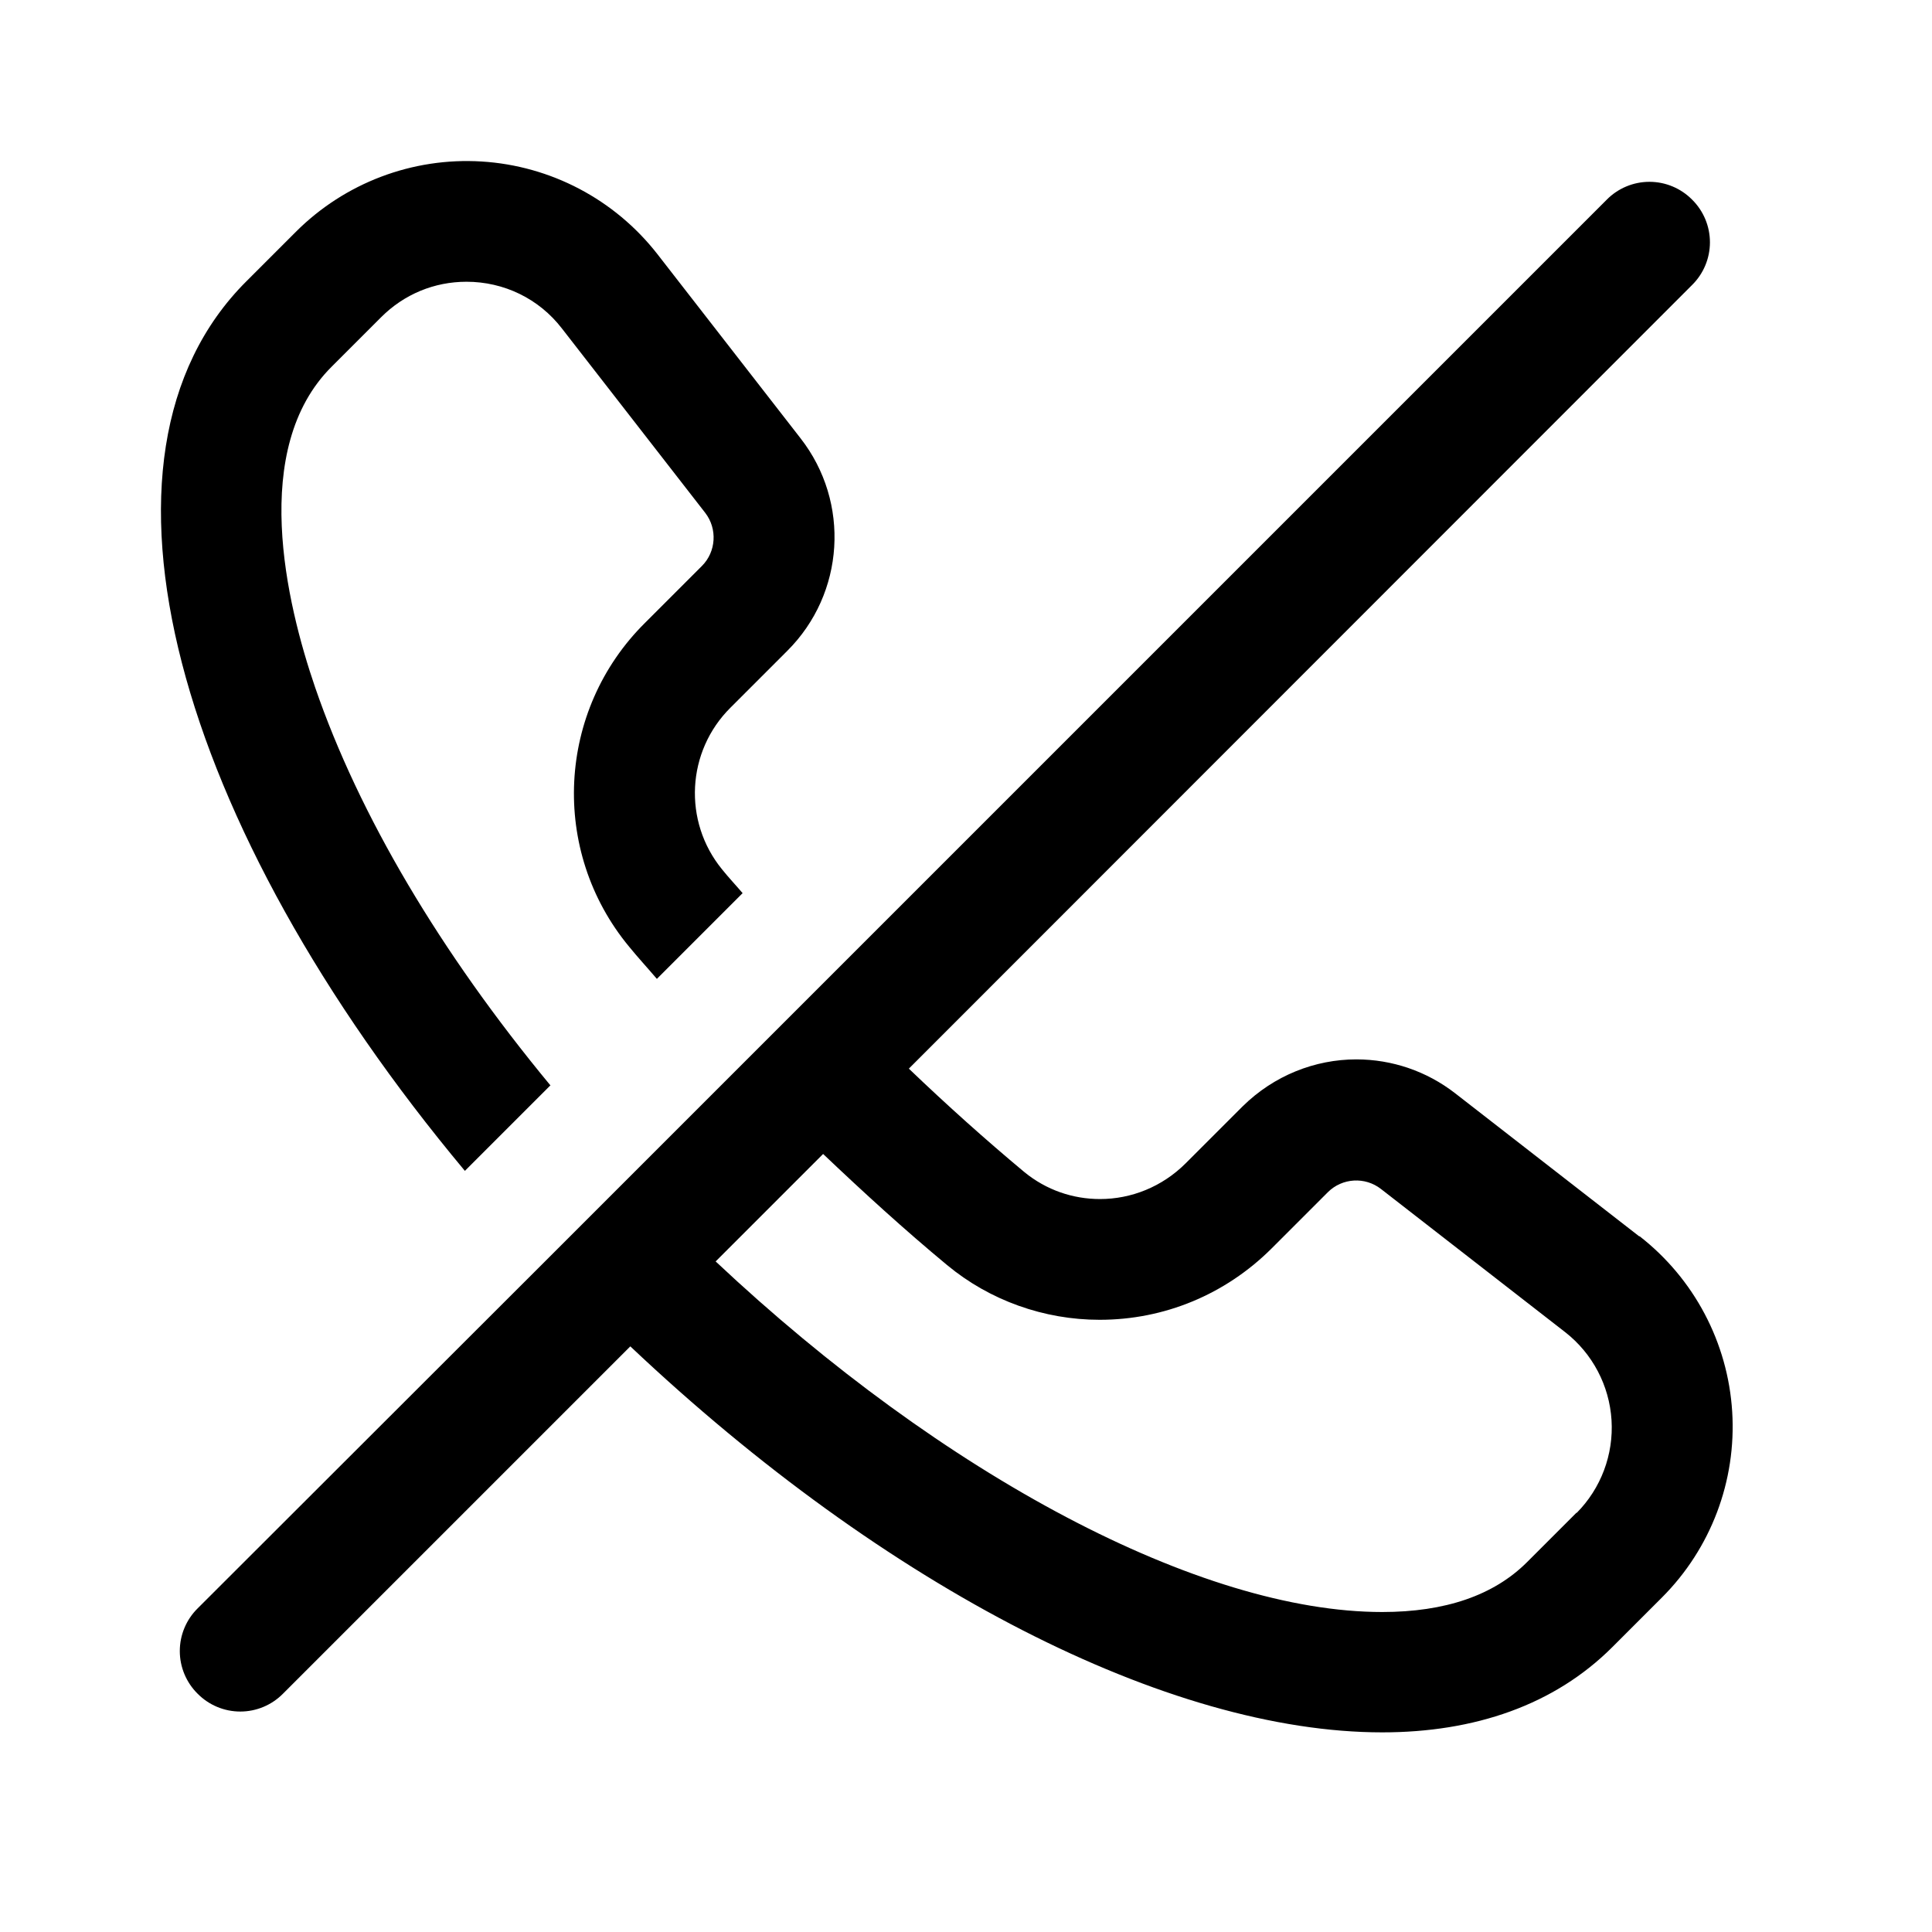
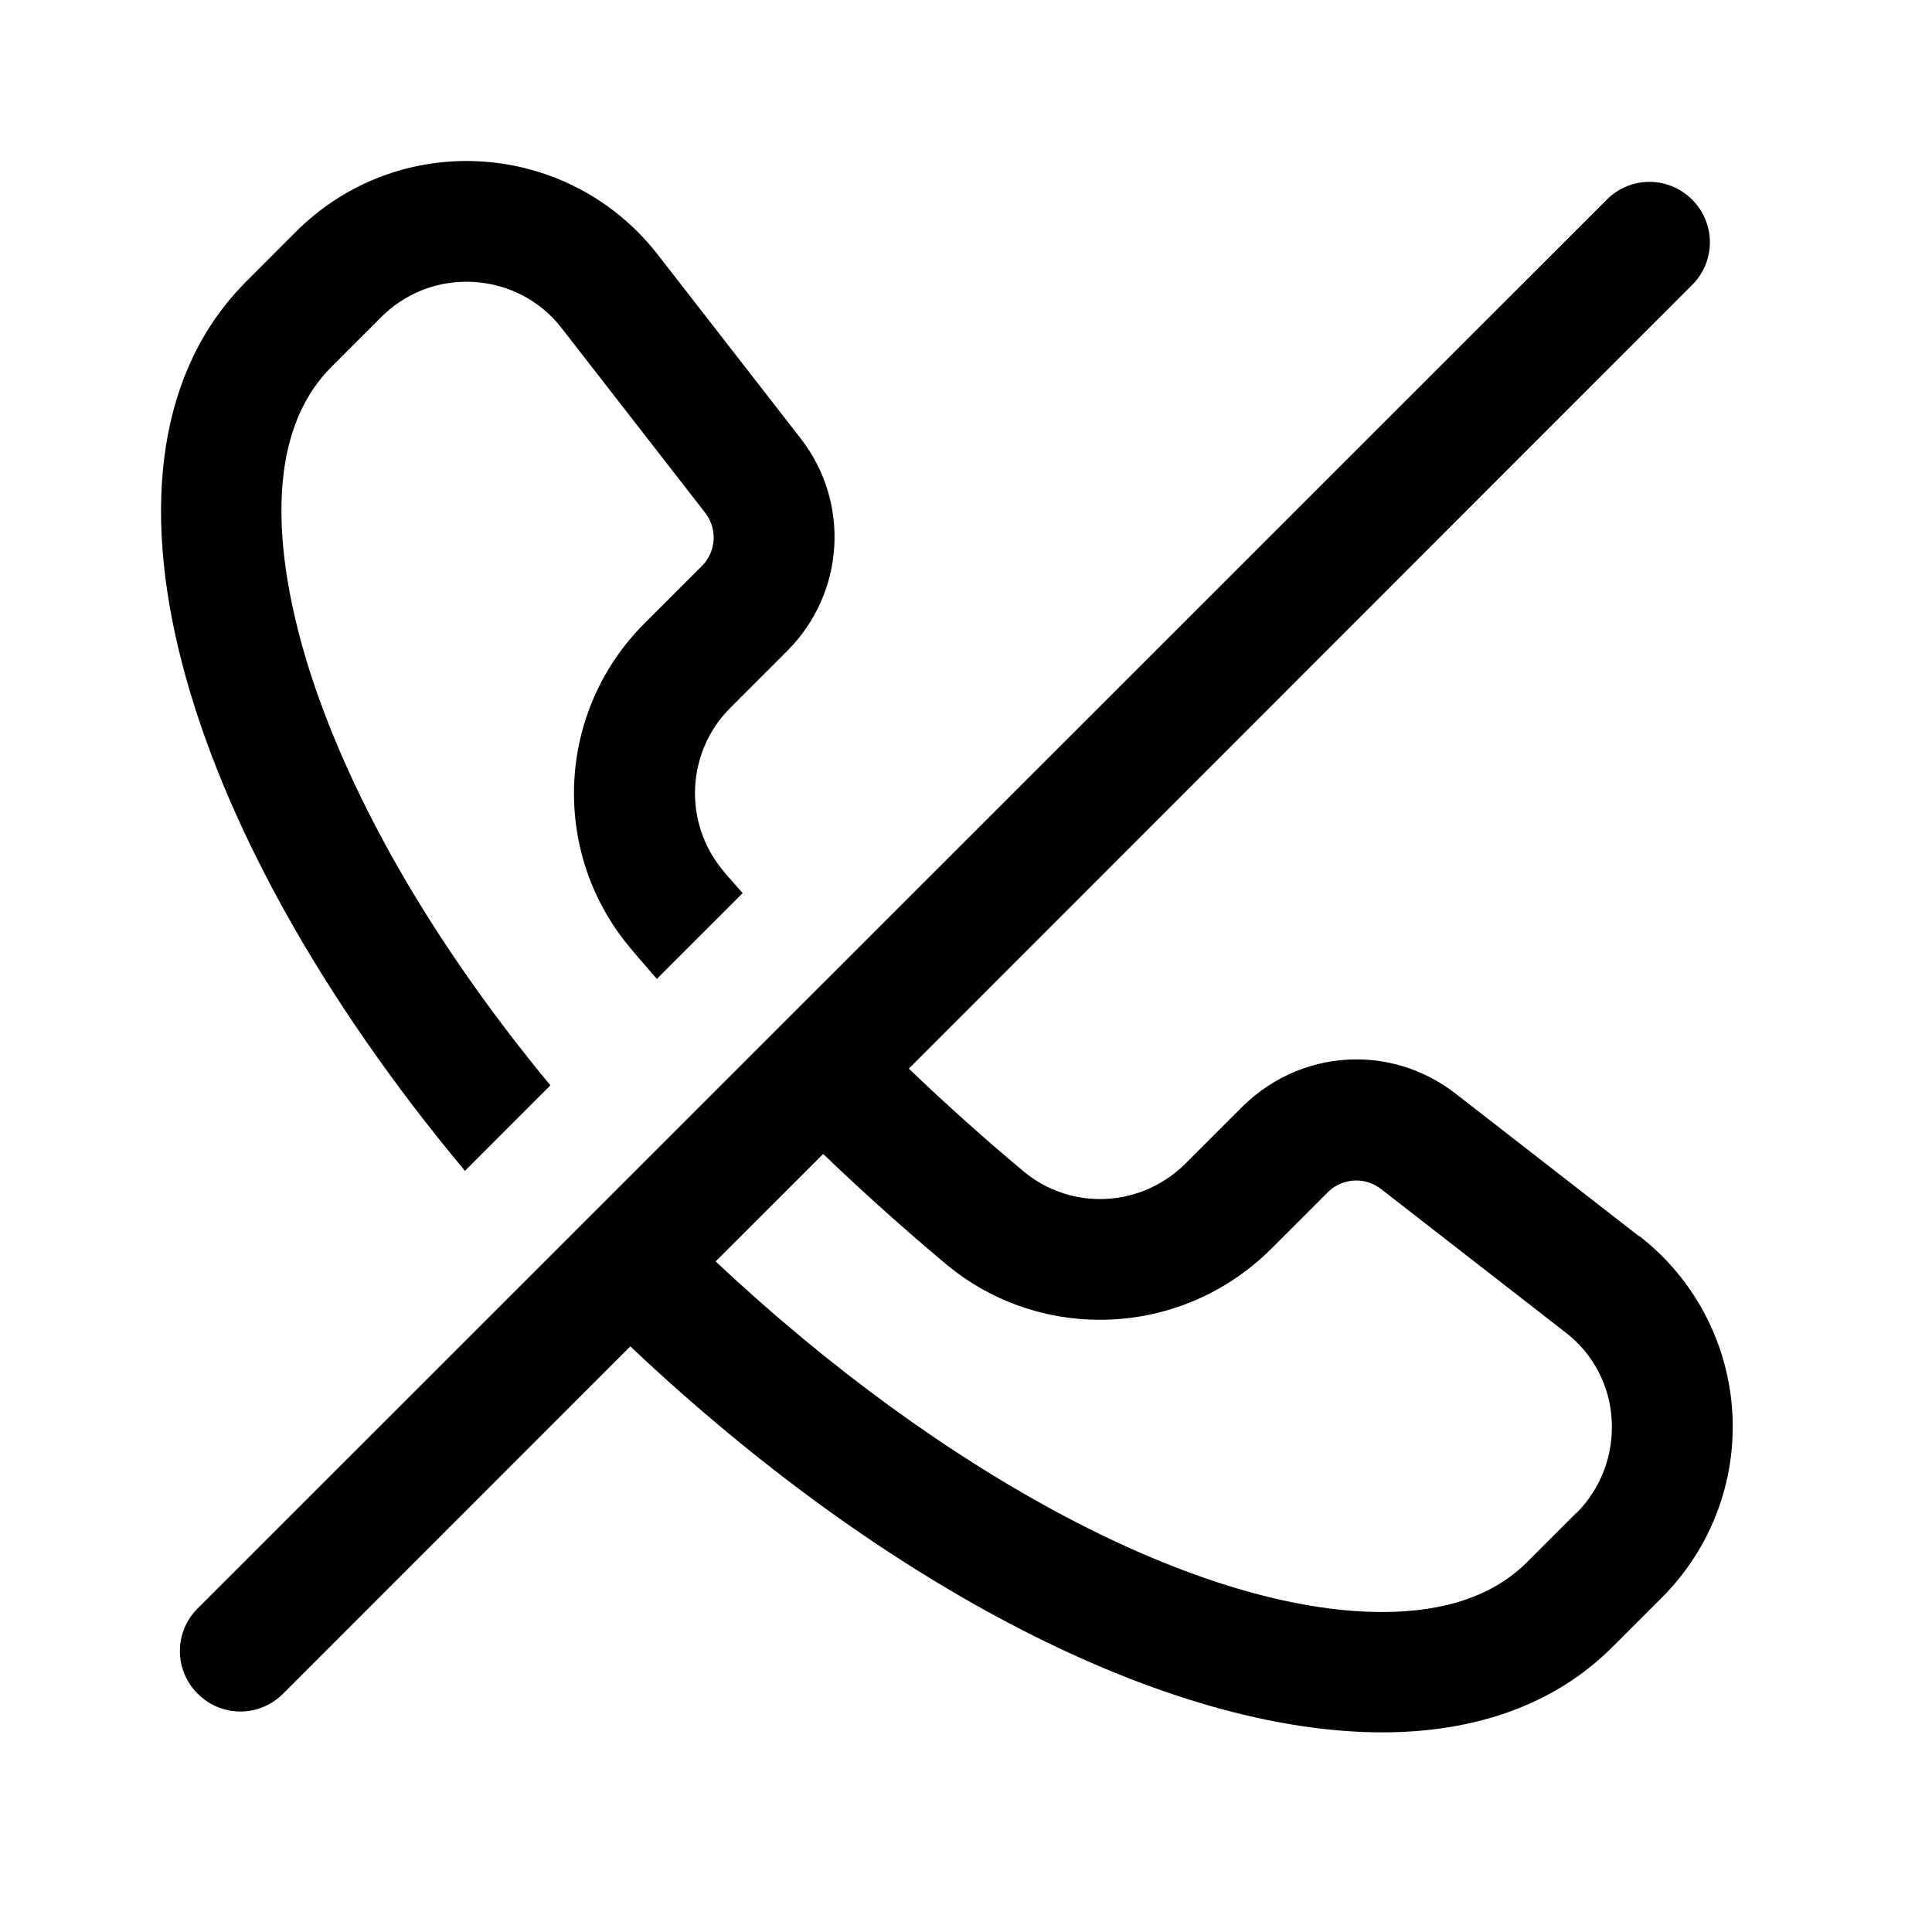
<svg xmlns="http://www.w3.org/2000/svg" fill="none" viewBox="0 0 24 24">
-   <g fill="currentColor" clip-path="url(#a)">
-     <path d="m20.365 15.36-2.29-1.78a2 2 0 0 0-1.225-.42c-.515 0-1.025.2-1.415.585l-.705.705c-.295.295-.68.445-1.065.445-.335 0-.665-.11-.94-.335q-.721-.601-1.435-1.285l9.73-9.735a.745.745 0 0 0 0-1.06.745.745 0 0 0-1.06 0l-9.735 9.735-1.06 1.06-1.33 1.33-1.06 1.06-4.32 4.315a.745.745 0 0 0 0 1.06.745.745 0 0 0 1.06 0l4.315-4.315c3.185 3.01 6.695 4.795 9.34 4.795 1.15 0 2.14-.34 2.86-1.06l.615-.615a3 3 0 0 0-.28-4.49zm-.78 3.43-.615.615c-.415.415-1.02.62-1.8.62-2.255 0-5.445-1.69-8.28-4.355l1.335-1.335c.505.48 1.015.945 1.54 1.38.53.44 1.205.68 1.895.68.805 0 1.56-.315 2.13-.88l.705-.705a.5.5 0 0 1 .66-.04l2.29 1.78a1.505 1.505 0 0 1 .14 2.245zm-12.75-5.31c-1.365-1.65-2.375-3.355-2.92-4.94-.36-1.05-.815-2.97.205-3.985l.615-.615c.285-.285.66-.44 1.06-.44.465 0 .9.21 1.185.58l1.78 2.29c.155.2.135.485-.04.66l-.705.705a2.985 2.985 0 0 0-.2 4.025c.11.135.23.265.345.4l1.065-1.065c-.085-.1-.175-.195-.255-.295a1.497 1.497 0 0 1 .105-2.01l.705-.705a1.995 1.995 0 0 0 .165-2.64l-1.78-2.29a3.003 3.003 0 0 0-4.49-.275l-.615.615c-2.185 2.18-.855 6.775 2.715 11.05L6.84 13.48z" />
-   </g>
-   <defs>
-     <clipPath id="a">
-       <path fill="currentColor" d="M2 2h19.525v19.525H2z" />
-     </clipPath>
-   </defs>
+   <path fill="currentColor" fill-rule="evenodd" d="M19.96 2.48a.746.746 0 0 1 1.06 0 .746.746 0 0 1 0 1.06l-9.73 9.735q.714.684 1.436 1.285c.275.224.604.335.94.335.384 0 .77-.15 1.065-.445l.705-.705c.39-.385.9-.585 1.415-.585.43 0 .86.14 1.224.42l2.29 1.78v-.005a2.998 2.998 0 0 1 .28 4.49l-.615.615c-.72.72-1.71 1.06-2.86 1.06-2.645 0-6.155-1.785-9.34-4.795L3.516 21.04a.746.746 0 0 1-1.06 0 .745.745 0 0 1 0-1.06zM8.89 15.67c2.836 2.665 6.025 4.355 8.28 4.355.78 0 1.385-.205 1.8-.62l.615-.615v.005c.305-.31.46-.72.436-1.155a1.47 1.47 0 0 0-.576-1.09l-2.29-1.78a.5.5 0 0 0-.66.04l-.705.705c-.57.565-1.325.88-2.13.88-.69 0-1.364-.24-1.894-.68a30 30 0 0 1-1.54-1.38z" clip-rule="evenodd" />
+   <path fill="currentColor" d="M5.795 2c.885 0 1.77.39 2.37 1.155l1.78 2.29c.62.795.55 1.925-.165 2.64l-.705.705a1.5 1.5 0 0 0-.105 2.01c.08.1.17.195.256.295L8.16 12.16c-.115-.135-.234-.265-.344-.4a2.985 2.985 0 0 1 .199-4.025l.705-.705a.5.5 0 0 0 .04-.66L6.98 4.08c-.284-.37-.72-.58-1.185-.58-.4 0-.775.155-1.06.44l-.615.615C3.1 5.57 3.555 7.49 3.915 8.54c.545 1.585 1.555 3.29 2.92 4.94h.005l-1.064 1.065c-3.57-4.275-4.9-8.87-2.715-11.05l.614-.615C4.265 2.29 5.03 2 5.795 2" />
</svg>
